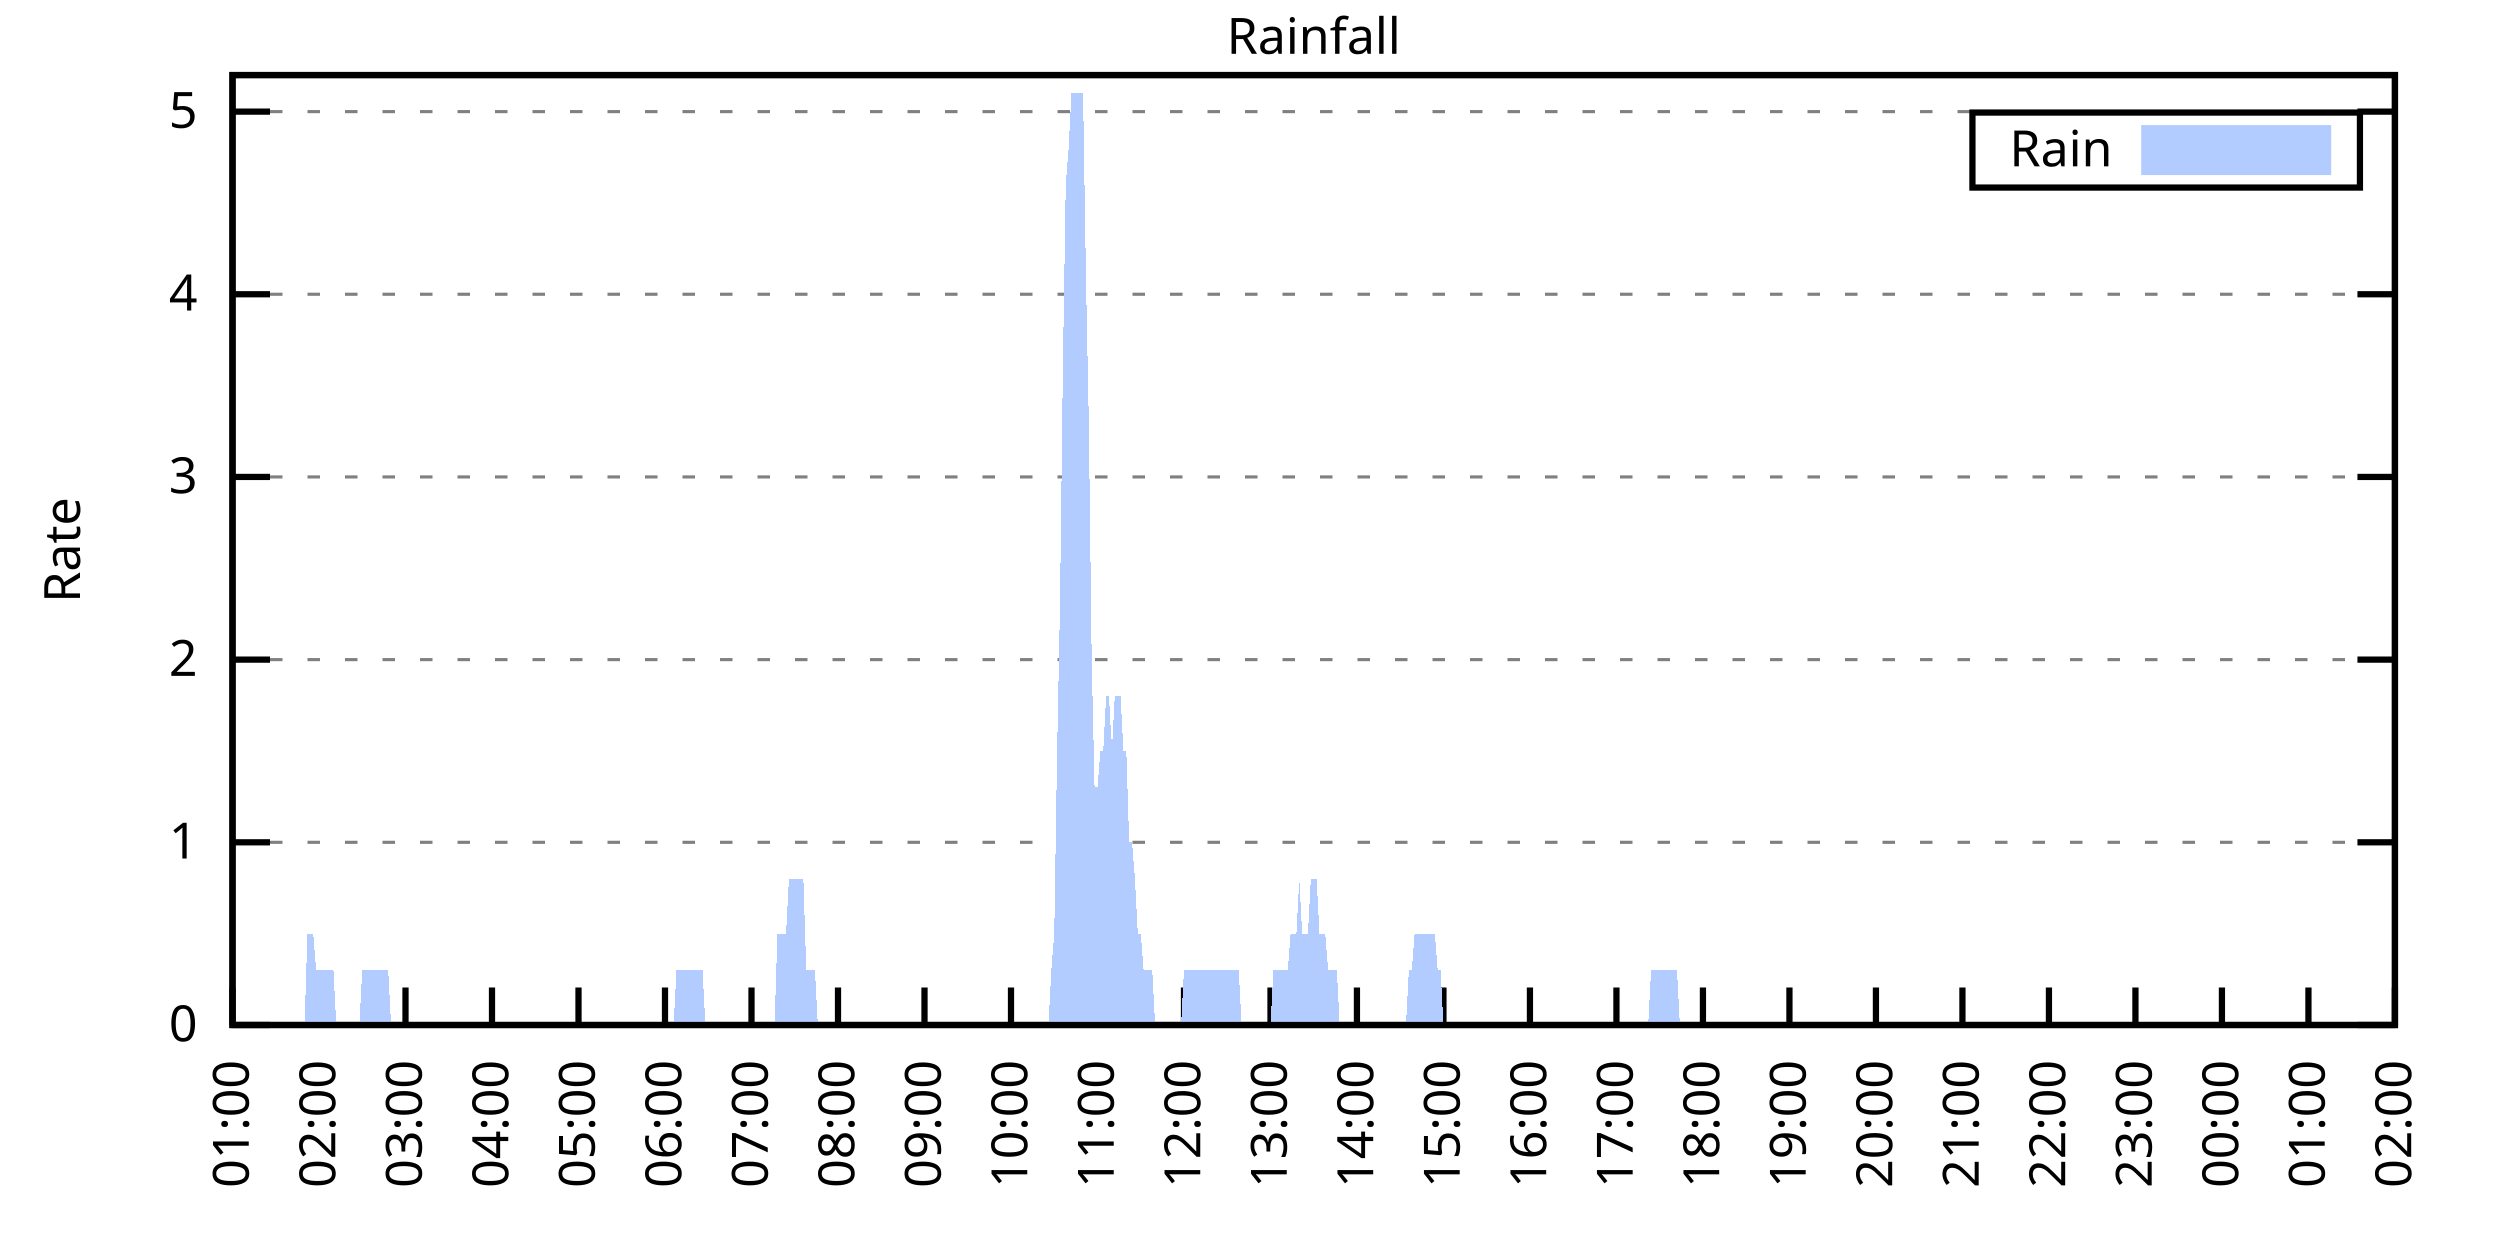
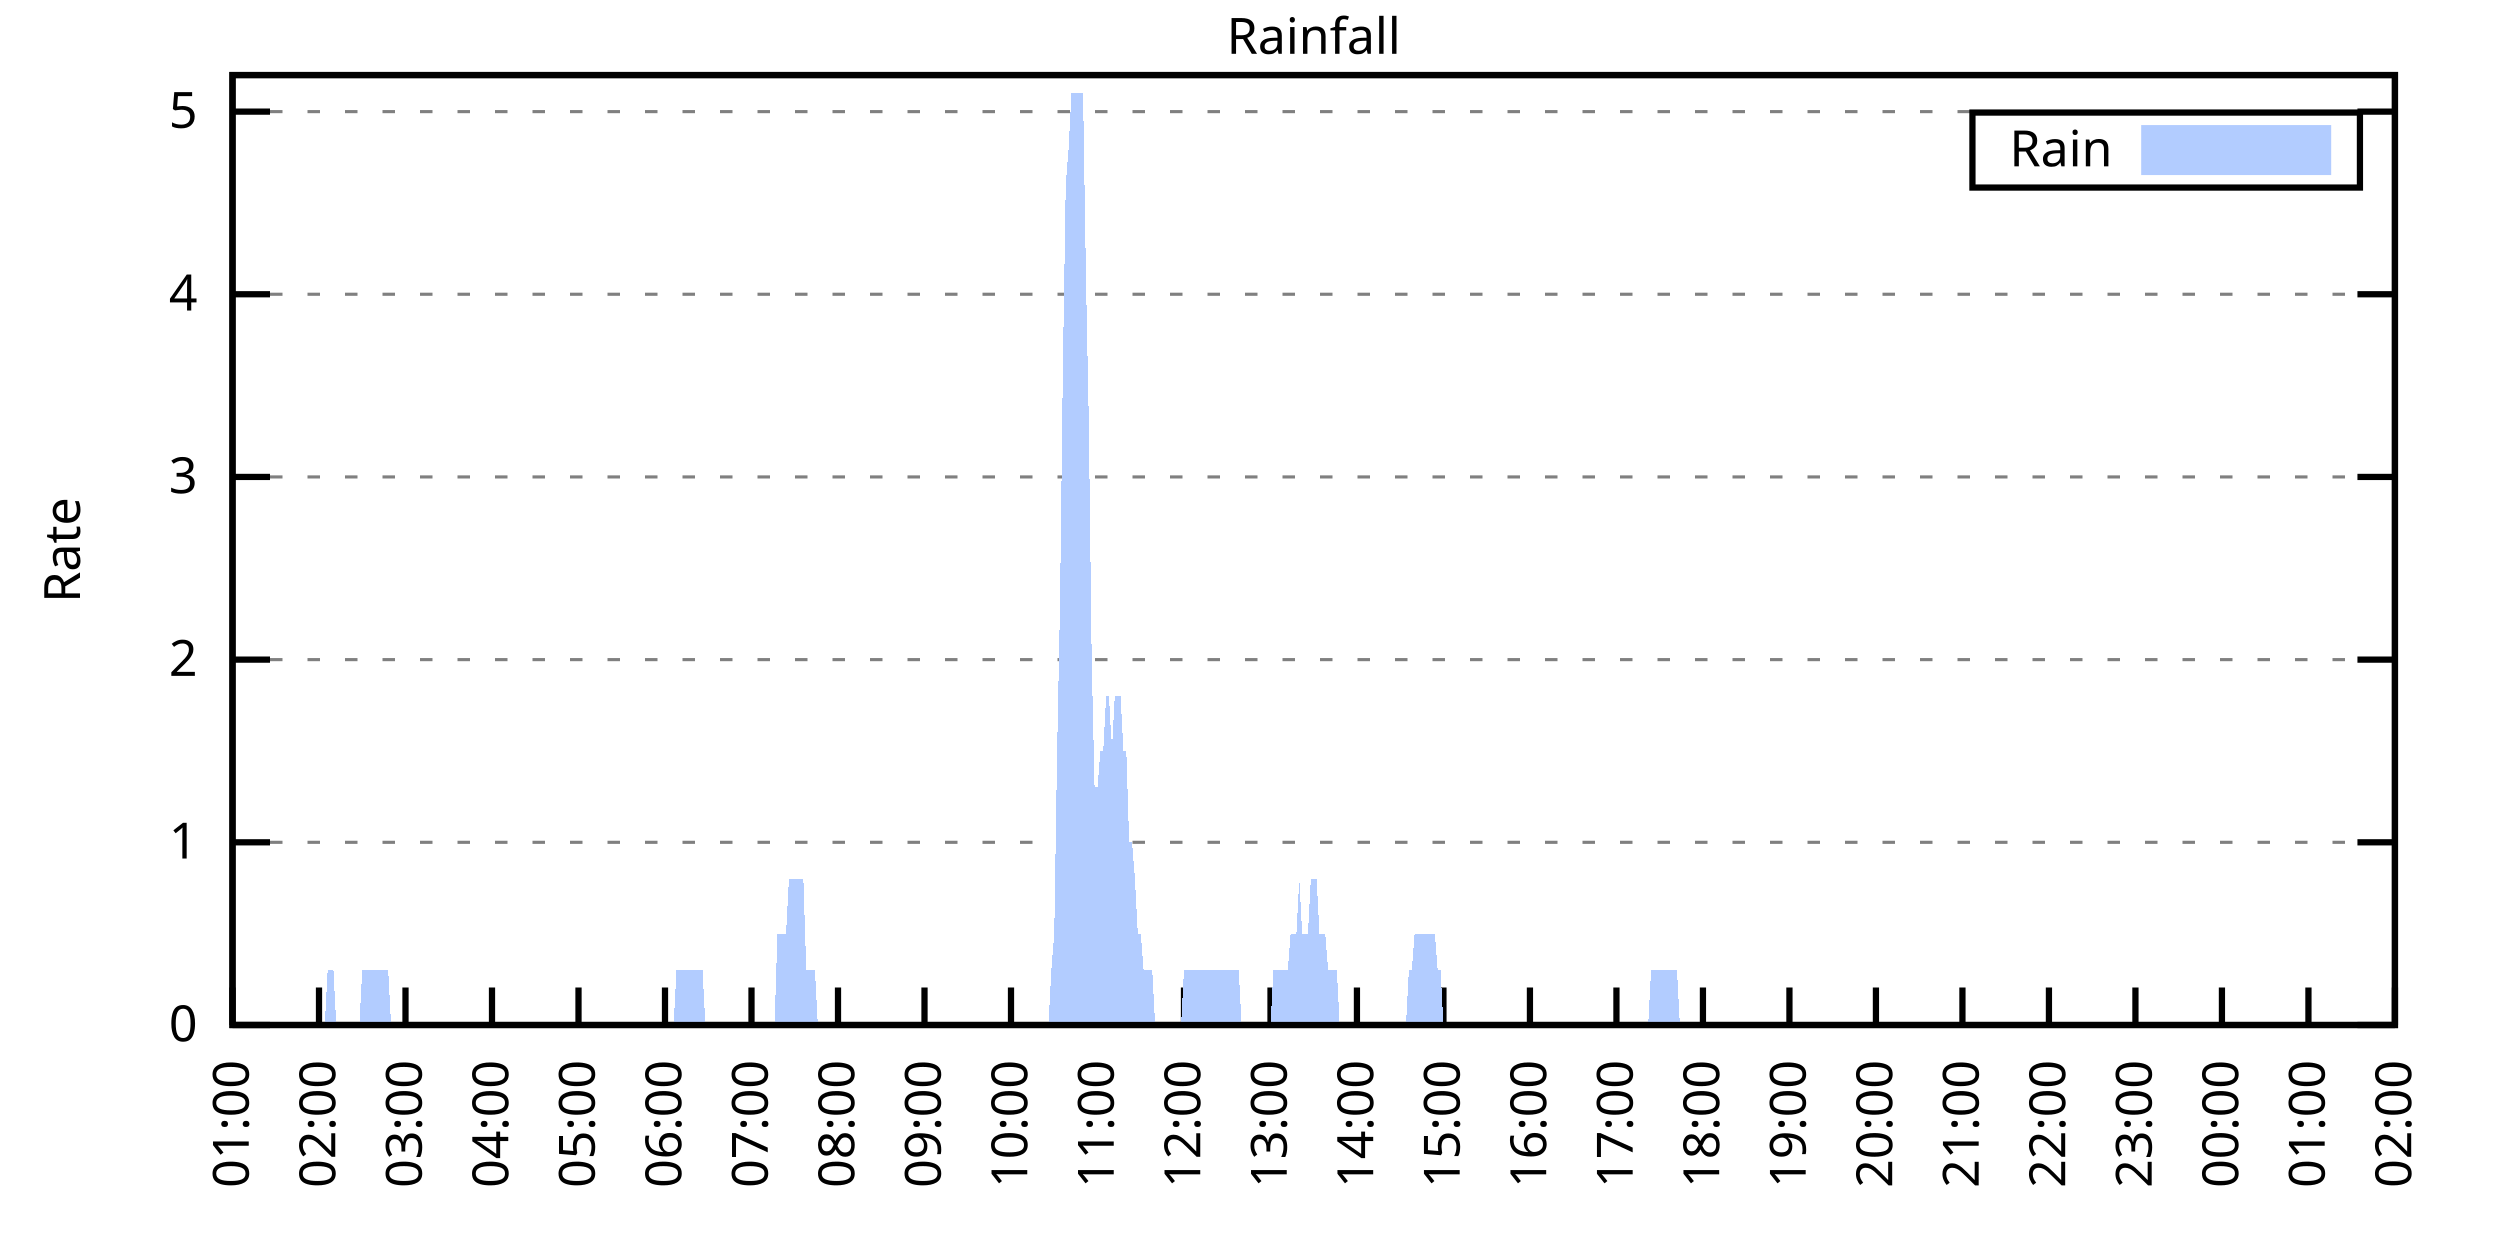
<svg xmlns="http://www.w3.org/2000/svg" xmlns:xlink="http://www.w3.org/1999/xlink" width="400" height="200" viewBox="0 0 400 200">
  <g id="gnuplot_canvas">
    <rect x="0" y="0" width="400" height="200" fill="none" />
    <defs>
      <circle id="gpDot" r="0.5" stroke-width="0.5" stroke="currentColor" />
      <path id="gpPt0" stroke-width="0.333" stroke="currentColor" d="M-1,0 h2 M0,-1 v2" />
      <path id="gpPt1" stroke-width="0.333" stroke="currentColor" d="M-1,-1 L1,1 M1,-1 L-1,1" />
      <path id="gpPt2" stroke-width="0.333" stroke="currentColor" d="M-1,0 L1,0 M0,-1 L0,1 M-1,-1 L1,1 M-1,1 L1,-1" />
      <rect id="gpPt3" stroke-width="0.333" stroke="currentColor" x="-1" y="-1" width="2" height="2" />
      <rect id="gpPt4" stroke-width="0.333" stroke="currentColor" fill="currentColor" x="-1" y="-1" width="2" height="2" />
      <circle id="gpPt5" stroke-width="0.333" stroke="currentColor" cx="0" cy="0" r="1" />
      <use xlink:href="#gpPt5" id="gpPt6" fill="currentColor" stroke="none" />
      <path id="gpPt7" stroke-width="0.333" stroke="currentColor" d="M0,-1.33 L-1.33,0.67 L1.33,0.67 z" />
      <use xlink:href="#gpPt7" id="gpPt8" fill="currentColor" stroke="none" />
      <use xlink:href="#gpPt7" id="gpPt9" stroke="currentColor" transform="rotate(180)" />
      <use xlink:href="#gpPt9" id="gpPt10" fill="currentColor" stroke="none" />
      <use xlink:href="#gpPt3" id="gpPt11" stroke="currentColor" transform="rotate(45)" />
      <use xlink:href="#gpPt11" id="gpPt12" fill="currentColor" stroke="none" />
      <path id="gpPt13" stroke-width="0.333" stroke="currentColor" d="M0,1.330 L1.265,0.411 L0.782,-1.067 L-0.782,-1.076 L-1.265,0.411 z" />
      <use xlink:href="#gpPt13" id="gpPt14" fill="currentColor" stroke="none" />
      <filter id="textbox" filterUnits="objectBoundingBox" x="0" y="0" height="1" width="1">
        <feFlood flood-color="white" flood-opacity="1" result="bgnd" />
        <feComposite in="SourceGraphic" in2="bgnd" operator="atop" />
      </filter>
      <filter id="greybox" filterUnits="objectBoundingBox" x="0" y="0" height="1" width="1">
        <feFlood flood-color="lightgrey" flood-opacity="1" result="grey" />
        <feComposite in="SourceGraphic" in2="grey" operator="atop" />
      </filter>
    </defs>
    <g fill="none" color="white" stroke="currentColor" stroke-width="1.00" stroke-linecap="butt" stroke-linejoin="miter">
</g>
    <g fill="none" color="black" stroke="currentColor" stroke-width="1.00" stroke-linecap="butt" stroke-linejoin="miter">
      <g stroke="none" shape-rendering="crispEdges">
        <polygon fill="rgb(255, 255, 255)" points="37.20,164.00 383.18,164.00 383.18,12.02 37.20,12.02 " />
      </g>
    </g>
    <g fill="none" color="black" stroke="currentColor" stroke-width="1.00" stroke-linecap="butt" stroke-linejoin="miter">
</g>
    <g fill="none" color="black" stroke="black" stroke-width="0.50" stroke-linecap="butt" stroke-linejoin="miter">
</g>
    <g fill="none" color="gray" stroke="currentColor" stroke-width="0.50" stroke-linecap="butt" stroke-linejoin="miter">
      <path stroke="gray" stroke-dasharray="2,4" class="gridline" d="M37.20,164.00 L383.19,164.00  " />
    </g>
    <g fill="none" color="gray" stroke="gray" stroke-width="1.00" stroke-linecap="butt" stroke-linejoin="miter">
</g>
    <g fill="none" color="black" stroke="currentColor" stroke-width="1.00" stroke-linecap="butt" stroke-linejoin="miter">
      <path stroke="black" d="M37.20,164.00 L43.20,164.00 M383.19,164.00 L377.19,164.00  " />
      <g transform="translate(31.60,166.60)" stroke="none" fill="black" font-family="Sans" font-size="8.00" text-anchor="end">
        <text>
          <tspan font-family="Sans"> 0</tspan>
        </text>
      </g>
    </g>
    <g fill="none" color="black" stroke="currentColor" stroke-width="1.00" stroke-linecap="butt" stroke-linejoin="miter">
</g>
    <g fill="none" color="black" stroke="black" stroke-width="0.50" stroke-linecap="butt" stroke-linejoin="miter">
</g>
    <g fill="none" color="gray" stroke="currentColor" stroke-width="0.50" stroke-linecap="butt" stroke-linejoin="miter">
      <path stroke="gray" stroke-dasharray="2,4" class="gridline" d="M37.20,134.77 L383.19,134.77  " />
    </g>
    <g fill="none" color="gray" stroke="gray" stroke-width="1.00" stroke-linecap="butt" stroke-linejoin="miter">
</g>
    <g fill="none" color="black" stroke="currentColor" stroke-width="1.00" stroke-linecap="butt" stroke-linejoin="miter">
      <path stroke="black" d="M37.20,134.77 L43.20,134.77 M383.19,134.77 L377.19,134.77  " />
      <g transform="translate(31.60,137.37)" stroke="none" fill="black" font-family="Sans" font-size="8.00" text-anchor="end">
        <text>
          <tspan font-family="Sans"> 1</tspan>
        </text>
      </g>
    </g>
    <g fill="none" color="black" stroke="currentColor" stroke-width="1.00" stroke-linecap="butt" stroke-linejoin="miter">
</g>
    <g fill="none" color="black" stroke="black" stroke-width="0.50" stroke-linecap="butt" stroke-linejoin="miter">
</g>
    <g fill="none" color="gray" stroke="currentColor" stroke-width="0.50" stroke-linecap="butt" stroke-linejoin="miter">
      <path stroke="gray" stroke-dasharray="2,4" class="gridline" d="M37.20,105.54 L383.19,105.54  " />
    </g>
    <g fill="none" color="gray" stroke="gray" stroke-width="1.00" stroke-linecap="butt" stroke-linejoin="miter">
</g>
    <g fill="none" color="black" stroke="currentColor" stroke-width="1.00" stroke-linecap="butt" stroke-linejoin="miter">
      <path stroke="black" d="M37.20,105.54 L43.20,105.54 M383.19,105.54 L377.19,105.54  " />
      <g transform="translate(31.60,108.14)" stroke="none" fill="black" font-family="Sans" font-size="8.00" text-anchor="end">
        <text>
          <tspan font-family="Sans"> 2</tspan>
        </text>
      </g>
    </g>
    <g fill="none" color="black" stroke="currentColor" stroke-width="1.00" stroke-linecap="butt" stroke-linejoin="miter">
</g>
    <g fill="none" color="black" stroke="black" stroke-width="0.50" stroke-linecap="butt" stroke-linejoin="miter">
</g>
    <g fill="none" color="gray" stroke="currentColor" stroke-width="0.50" stroke-linecap="butt" stroke-linejoin="miter">
      <path stroke="gray" stroke-dasharray="2,4" class="gridline" d="M37.20,76.31 L383.19,76.31  " />
    </g>
    <g fill="none" color="gray" stroke="gray" stroke-width="1.00" stroke-linecap="butt" stroke-linejoin="miter">
</g>
    <g fill="none" color="black" stroke="currentColor" stroke-width="1.00" stroke-linecap="butt" stroke-linejoin="miter">
      <path stroke="black" d="M37.20,76.31 L43.20,76.31 M383.19,76.31 L377.19,76.31  " />
      <g transform="translate(31.60,78.91)" stroke="none" fill="black" font-family="Sans" font-size="8.00" text-anchor="end">
        <text>
          <tspan font-family="Sans"> 3</tspan>
        </text>
      </g>
    </g>
    <g fill="none" color="black" stroke="currentColor" stroke-width="1.00" stroke-linecap="butt" stroke-linejoin="miter">
</g>
    <g fill="none" color="black" stroke="black" stroke-width="0.50" stroke-linecap="butt" stroke-linejoin="miter">
</g>
    <g fill="none" color="gray" stroke="currentColor" stroke-width="0.50" stroke-linecap="butt" stroke-linejoin="miter">
      <path stroke="gray" stroke-dasharray="2,4" class="gridline" d="M37.20,47.08 L383.19,47.08  " />
    </g>
    <g fill="none" color="gray" stroke="gray" stroke-width="1.00" stroke-linecap="butt" stroke-linejoin="miter">
</g>
    <g fill="none" color="black" stroke="currentColor" stroke-width="1.00" stroke-linecap="butt" stroke-linejoin="miter">
      <path stroke="black" d="M37.20,47.08 L43.20,47.08 M383.19,47.08 L377.19,47.08  " />
      <g transform="translate(31.60,49.68)" stroke="none" fill="black" font-family="Sans" font-size="8.00" text-anchor="end">
        <text>
          <tspan font-family="Sans"> 4</tspan>
        </text>
      </g>
    </g>
    <g fill="none" color="black" stroke="currentColor" stroke-width="1.00" stroke-linecap="butt" stroke-linejoin="miter">
</g>
    <g fill="none" color="black" stroke="black" stroke-width="0.50" stroke-linecap="butt" stroke-linejoin="miter">
</g>
    <g fill="none" color="gray" stroke="currentColor" stroke-width="0.50" stroke-linecap="butt" stroke-linejoin="miter">
      <path stroke="gray" stroke-dasharray="2,4" class="gridline" d="M37.20,17.86 L383.19,17.86  " />
    </g>
    <g fill="none" color="gray" stroke="gray" stroke-width="1.00" stroke-linecap="butt" stroke-linejoin="miter">
</g>
    <g fill="none" color="black" stroke="currentColor" stroke-width="1.00" stroke-linecap="butt" stroke-linejoin="miter">
      <path stroke="black" d="M37.20,17.86 L43.20,17.86 M383.19,17.86 L377.19,17.86  " />
      <g transform="translate(31.60,20.46)" stroke="none" fill="black" font-family="Sans" font-size="8.00" text-anchor="end">
        <text>
          <tspan font-family="Sans"> 5</tspan>
        </text>
      </g>
    </g>
    <g fill="none" color="black" stroke="currentColor" stroke-width="1.00" stroke-linecap="butt" stroke-linejoin="miter">
      <path stroke="black" d="M37.20,164.00 L37.20,158.00  " />
      <g transform="translate(39.80,169.60) rotate(270.00)" stroke="none" fill="black" font-family="Sans" font-size="8.00" text-anchor="end">
        <text>
          <tspan font-family="Sans">01:00</tspan>
        </text>
      </g>
    </g>
    <g fill="none" color="black" stroke="currentColor" stroke-width="1.00" stroke-linecap="butt" stroke-linejoin="miter">
      <path stroke="black" d="M51.04,164.00 L51.04,158.00  " />
      <g transform="translate(53.64,169.60) rotate(270.00)" stroke="none" fill="black" font-family="Sans" font-size="8.00" text-anchor="end">
        <text>
          <tspan font-family="Sans">02:00</tspan>
        </text>
      </g>
    </g>
    <g fill="none" color="black" stroke="currentColor" stroke-width="1.00" stroke-linecap="butt" stroke-linejoin="miter">
      <path stroke="black" d="M64.88,164.00 L64.88,158.00  " />
      <g transform="translate(67.48,169.60) rotate(270.00)" stroke="none" fill="black" font-family="Sans" font-size="8.00" text-anchor="end">
        <text>
          <tspan font-family="Sans">03:00</tspan>
        </text>
      </g>
    </g>
    <g fill="none" color="black" stroke="currentColor" stroke-width="1.00" stroke-linecap="butt" stroke-linejoin="miter">
      <path stroke="black" d="M78.72,164.00 L78.72,158.00  " />
      <g transform="translate(81.32,169.60) rotate(270.00)" stroke="none" fill="black" font-family="Sans" font-size="8.00" text-anchor="end">
        <text>
          <tspan font-family="Sans">04:00</tspan>
        </text>
      </g>
    </g>
    <g fill="none" color="black" stroke="currentColor" stroke-width="1.00" stroke-linecap="butt" stroke-linejoin="miter">
      <path stroke="black" d="M92.56,164.00 L92.56,158.00  " />
      <g transform="translate(95.16,169.60) rotate(270.00)" stroke="none" fill="black" font-family="Sans" font-size="8.00" text-anchor="end">
        <text>
          <tspan font-family="Sans">05:00</tspan>
        </text>
      </g>
    </g>
    <g fill="none" color="black" stroke="currentColor" stroke-width="1.00" stroke-linecap="butt" stroke-linejoin="miter">
      <path stroke="black" d="M106.40,164.00 L106.40,158.00  " />
      <g transform="translate(109.00,169.60) rotate(270.00)" stroke="none" fill="black" font-family="Sans" font-size="8.00" text-anchor="end">
        <text>
          <tspan font-family="Sans">06:00</tspan>
        </text>
      </g>
    </g>
    <g fill="none" color="black" stroke="currentColor" stroke-width="1.00" stroke-linecap="butt" stroke-linejoin="miter">
      <path stroke="black" d="M120.24,164.00 L120.24,158.00  " />
      <g transform="translate(122.84,169.60) rotate(270.00)" stroke="none" fill="black" font-family="Sans" font-size="8.00" text-anchor="end">
        <text>
          <tspan font-family="Sans">07:00</tspan>
        </text>
      </g>
    </g>
    <g fill="none" color="black" stroke="currentColor" stroke-width="1.00" stroke-linecap="butt" stroke-linejoin="miter">
      <path stroke="black" d="M134.08,164.00 L134.08,158.00  " />
      <g transform="translate(136.68,169.60) rotate(270.00)" stroke="none" fill="black" font-family="Sans" font-size="8.00" text-anchor="end">
        <text>
          <tspan font-family="Sans">08:00</tspan>
        </text>
      </g>
    </g>
    <g fill="none" color="black" stroke="currentColor" stroke-width="1.00" stroke-linecap="butt" stroke-linejoin="miter">
      <path stroke="black" d="M147.92,164.00 L147.92,158.00  " />
      <g transform="translate(150.52,169.60) rotate(270.00)" stroke="none" fill="black" font-family="Sans" font-size="8.00" text-anchor="end">
        <text>
          <tspan font-family="Sans">09:00</tspan>
        </text>
      </g>
    </g>
    <g fill="none" color="black" stroke="currentColor" stroke-width="1.00" stroke-linecap="butt" stroke-linejoin="miter">
      <path stroke="black" d="M161.76,164.00 L161.76,158.00  " />
      <g transform="translate(164.36,169.60) rotate(270.00)" stroke="none" fill="black" font-family="Sans" font-size="8.00" text-anchor="end">
        <text>
          <tspan font-family="Sans">10:00</tspan>
        </text>
      </g>
    </g>
    <g fill="none" color="black" stroke="currentColor" stroke-width="1.00" stroke-linecap="butt" stroke-linejoin="miter">
      <path stroke="black" d="M175.60,164.00 L175.60,158.00  " />
      <g transform="translate(178.20,169.60) rotate(270.00)" stroke="none" fill="black" font-family="Sans" font-size="8.00" text-anchor="end">
        <text>
          <tspan font-family="Sans">11:00</tspan>
        </text>
      </g>
    </g>
    <g fill="none" color="black" stroke="currentColor" stroke-width="1.00" stroke-linecap="butt" stroke-linejoin="miter">
      <path stroke="black" d="M189.44,164.00 L189.44,158.00  " />
      <g transform="translate(192.04,169.60) rotate(270.00)" stroke="none" fill="black" font-family="Sans" font-size="8.00" text-anchor="end">
        <text>
          <tspan font-family="Sans">12:00</tspan>
        </text>
      </g>
    </g>
    <g fill="none" color="black" stroke="currentColor" stroke-width="1.00" stroke-linecap="butt" stroke-linejoin="miter">
      <path stroke="black" d="M203.28,164.00 L203.28,158.00  " />
      <g transform="translate(205.88,169.60) rotate(270.00)" stroke="none" fill="black" font-family="Sans" font-size="8.00" text-anchor="end">
        <text>
          <tspan font-family="Sans">13:00</tspan>
        </text>
      </g>
    </g>
    <g fill="none" color="black" stroke="currentColor" stroke-width="1.00" stroke-linecap="butt" stroke-linejoin="miter">
      <path stroke="black" d="M217.11,164.00 L217.11,158.00  " />
      <g transform="translate(219.71,169.60) rotate(270.00)" stroke="none" fill="black" font-family="Sans" font-size="8.00" text-anchor="end">
        <text>
          <tspan font-family="Sans">14:00</tspan>
        </text>
      </g>
    </g>
    <g fill="none" color="black" stroke="currentColor" stroke-width="1.00" stroke-linecap="butt" stroke-linejoin="miter">
      <path stroke="black" d="M230.95,164.00 L230.95,158.00  " />
      <g transform="translate(233.55,169.60) rotate(270.00)" stroke="none" fill="black" font-family="Sans" font-size="8.00" text-anchor="end">
        <text>
          <tspan font-family="Sans">15:00</tspan>
        </text>
      </g>
    </g>
    <g fill="none" color="black" stroke="currentColor" stroke-width="1.00" stroke-linecap="butt" stroke-linejoin="miter">
      <path stroke="black" d="M244.79,164.00 L244.79,158.00  " />
      <g transform="translate(247.39,169.60) rotate(270.00)" stroke="none" fill="black" font-family="Sans" font-size="8.00" text-anchor="end">
        <text>
          <tspan font-family="Sans">16:00</tspan>
        </text>
      </g>
    </g>
    <g fill="none" color="black" stroke="currentColor" stroke-width="1.00" stroke-linecap="butt" stroke-linejoin="miter">
      <path stroke="black" d="M258.63,164.00 L258.63,158.00  " />
      <g transform="translate(261.23,169.60) rotate(270.00)" stroke="none" fill="black" font-family="Sans" font-size="8.00" text-anchor="end">
        <text>
          <tspan font-family="Sans">17:00</tspan>
        </text>
      </g>
    </g>
    <g fill="none" color="black" stroke="currentColor" stroke-width="1.00" stroke-linecap="butt" stroke-linejoin="miter">
      <path stroke="black" d="M272.47,164.00 L272.47,158.00  " />
      <g transform="translate(275.07,169.60) rotate(270.00)" stroke="none" fill="black" font-family="Sans" font-size="8.00" text-anchor="end">
        <text>
          <tspan font-family="Sans">18:00</tspan>
        </text>
      </g>
    </g>
    <g fill="none" color="black" stroke="currentColor" stroke-width="1.00" stroke-linecap="butt" stroke-linejoin="miter">
      <path stroke="black" d="M286.31,164.00 L286.31,158.00  " />
      <g transform="translate(288.91,169.60) rotate(270.00)" stroke="none" fill="black" font-family="Sans" font-size="8.00" text-anchor="end">
        <text>
          <tspan font-family="Sans">19:00</tspan>
        </text>
      </g>
    </g>
    <g fill="none" color="black" stroke="currentColor" stroke-width="1.00" stroke-linecap="butt" stroke-linejoin="miter">
      <path stroke="black" d="M300.15,164.00 L300.15,158.00  " />
      <g transform="translate(302.75,169.60) rotate(270.00)" stroke="none" fill="black" font-family="Sans" font-size="8.00" text-anchor="end">
        <text>
          <tspan font-family="Sans">20:00</tspan>
        </text>
      </g>
    </g>
    <g fill="none" color="black" stroke="currentColor" stroke-width="1.00" stroke-linecap="butt" stroke-linejoin="miter">
      <path stroke="black" d="M313.99,164.00 L313.99,158.00  " />
      <g transform="translate(316.59,169.60) rotate(270.00)" stroke="none" fill="black" font-family="Sans" font-size="8.00" text-anchor="end">
        <text>
          <tspan font-family="Sans">21:00</tspan>
        </text>
      </g>
    </g>
    <g fill="none" color="black" stroke="currentColor" stroke-width="1.00" stroke-linecap="butt" stroke-linejoin="miter">
      <path stroke="black" d="M327.83,164.00 L327.83,158.00  " />
      <g transform="translate(330.43,169.60) rotate(270.00)" stroke="none" fill="black" font-family="Sans" font-size="8.00" text-anchor="end">
        <text>
          <tspan font-family="Sans">22:00</tspan>
        </text>
      </g>
    </g>
    <g fill="none" color="black" stroke="currentColor" stroke-width="1.00" stroke-linecap="butt" stroke-linejoin="miter">
      <path stroke="black" d="M341.67,164.00 L341.67,158.00  " />
      <g transform="translate(344.27,169.60) rotate(270.00)" stroke="none" fill="black" font-family="Sans" font-size="8.00" text-anchor="end">
        <text>
          <tspan font-family="Sans">23:00</tspan>
        </text>
      </g>
    </g>
    <g fill="none" color="black" stroke="currentColor" stroke-width="1.00" stroke-linecap="butt" stroke-linejoin="miter">
      <path stroke="black" d="M355.51,164.00 L355.51,158.00  " />
      <g transform="translate(358.11,169.60) rotate(270.00)" stroke="none" fill="black" font-family="Sans" font-size="8.00" text-anchor="end">
        <text>
          <tspan font-family="Sans">00:00</tspan>
        </text>
      </g>
    </g>
    <g fill="none" color="black" stroke="currentColor" stroke-width="1.00" stroke-linecap="butt" stroke-linejoin="miter">
      <path stroke="black" d="M369.35,164.00 L369.35,158.00  " />
      <g transform="translate(371.95,169.60) rotate(270.00)" stroke="none" fill="black" font-family="Sans" font-size="8.00" text-anchor="end">
        <text>
          <tspan font-family="Sans">01:00</tspan>
        </text>
      </g>
    </g>
    <g fill="none" color="black" stroke="currentColor" stroke-width="1.00" stroke-linecap="butt" stroke-linejoin="miter">
      <path stroke="black" d="M383.19,164.00 L383.19,158.00  " />
      <g transform="translate(385.79,169.60) rotate(270.00)" stroke="none" fill="black" font-family="Sans" font-size="8.00" text-anchor="end">
        <text>
          <tspan font-family="Sans">02:00</tspan>
        </text>
      </g>
    </g>
    <g fill="none" color="black" stroke="currentColor" stroke-width="1.00" stroke-linecap="butt" stroke-linejoin="miter">
</g>
    <g fill="none" color="black" stroke="currentColor" stroke-width="1.00" stroke-linecap="butt" stroke-linejoin="miter">
      <path stroke="black" d="M37.20,12.01 L37.20,164.00 L383.19,164.00 L383.19,12.01 L37.20,12.01 Z  " />
    </g>
    <g fill="none" color="black" stroke="currentColor" stroke-width="1.00" stroke-linecap="butt" stroke-linejoin="miter">
</g>
    <g fill="none" color="black" stroke="currentColor" stroke-width="1.00" stroke-linecap="butt" stroke-linejoin="miter">
      <path stroke="black" d="M315.59,30.01 L315.59,18.01 L377.59,18.01 L377.59,30.01 L315.59,30.01 Z  " />
    </g>
    <g id="Rainfall_plot_1">
      <g fill="none" color="white" stroke="black" stroke-width="2.00" stroke-linecap="butt" stroke-linejoin="miter">
</g>
      <g fill="none" color="black" stroke="currentColor" stroke-width="2.00" stroke-linecap="butt" stroke-linejoin="miter">
        <g transform="translate(337.99,26.61)" stroke="none" fill="black" font-family="Sans" font-size="8.00" text-anchor="end">
          <text>
            <tspan font-family="Sans">Rain</tspan>
          </text>
        </g>
      </g>
      <g fill="none" color="black" stroke="currentColor" stroke-width="2.00" stroke-linecap="butt" stroke-linejoin="miter">
        <g stroke="none" shape-rendering="crispEdges">
          <polygon fill="rgb(178, 204, 255)" points="343.59,27.01 371.99,27.01 371.99,21.01 343.59,21.01 " />
        </g>
        <path stroke="rgb(178, 204, 255)" d="M343.59,27.01 L371.99,27.01 L371.99,21.01 L343.59,21.01 L343.59,27.01 Z  " />
      </g>
      <g fill="none" color="black" stroke="currentColor" stroke-width="2.00" stroke-linecap="butt" stroke-linejoin="miter">
        <g stroke="none" shape-rendering="crispEdges">
-           <polygon fill="rgb(178, 204, 255)" points="44.58,164.00 45.04,164.00 45.50,164.00 45.97,164.00 46.43,164.00 46.89,164.00 47.35,164.00 47.81,164.00 48.27,164.00 48.73,164.00 49.19,149.39 49.66,149.39 50.12,149.39 50.58,155.23 51.04,155.23 51.50,155.23 51.96,155.23 52.42,155.23 52.88,155.23 53.35,155.23 53.81,164.00 54.27,164.00 54.73,164.00 55.19,164.00 55.65,164.00 56.11,164.00 56.58,164.00 57.04,164.00 57.50,164.00 57.96,155.23 58.42,155.23 58.88,155.23 59.34,155.23 59.80,155.23 60.27,155.23 60.73,155.23 61.19,155.23 61.65,155.23 62.11,155.23 62.57,164.00 63.03,164.00 63.50,164.00 63.96,164.00 64.42,164.00 64.88,164.00 65.34,164.00 65.80,164.00 66.26,164.00 66.72,164.00 67.19,164.00 67.65,164.00 68.11,164.00 68.57,164.00 69.03,164.00 69.49,164.00 69.95,164.00 70.42,164.00 70.88,164.00 71.34,164.00 71.80,164.00 72.26,164.00 72.72,164.00 73.18,164.00 73.64,164.00 74.11,164.00 74.57,164.00 75.03,164.00 75.49,164.00 75.95,164.00 76.41,164.00 76.87,164.00 77.33,164.00 77.80,164.00 78.26,164.00 78.72,164.00 79.18,164.00 79.64,164.00 80.10,164.00 80.56,164.00 81.03,164.00 81.49,164.00 81.95,164.00 82.41,164.00 82.87,164.00 83.33,164.00 83.79,164.00 84.25,164.00 84.72,164.00 85.18,164.00 85.64,164.00 86.10,164.00 86.56,164.00 87.02,164.00 87.48,164.00 87.95,164.00 88.41,164.00 88.87,164.00 89.33,164.00 89.79,164.00 90.25,164.00 90.71,164.00 91.17,164.00 91.64,164.00 92.10,164.00 92.56,164.00 93.02,164.00 93.48,164.00 93.94,164.00 94.40,164.00 94.87,164.00 95.33,164.00 95.79,164.00 96.25,164.00 96.71,164.00 97.17,164.00 97.63,164.00 98.09,164.00 98.56,164.00 99.02,164.00 99.48,164.00 99.94,164.00 100.40,164.00 100.86,164.00 101.32,164.00 101.78,164.00 102.25,164.00 102.71,164.00 103.17,164.00 103.63,164.00 104.09,164.00 104.55,164.00 105.01,164.00 105.48,164.00 105.94,164.00 106.40,164.00 106.86,164.00 107.32,164.00 107.78,164.00 108.24,155.23 108.70,155.23 109.17,155.23 109.63,155.23 110.09,155.23 110.55,155.23 111.01,155.23 111.47,155.23 111.93,155.23 112.40,155.23 112.86,164.00 113.32,164.00 113.78,164.00 114.24,164.00 114.70,164.00 115.16,164.00 115.62,164.00 116.09,164.00 116.55,164.00 117.01,164.00 117.47,164.00 117.93,164.00 118.39,164.00 118.85,164.00 119.31,164.00 119.78,164.00 120.24,164.00 120.70,164.00 121.16,164.00 121.62,164.00 122.08,164.00 122.54,164.00 123.01,164.00 123.47,164.00 123.93,164.00 124.39,149.39 124.85,149.39 125.31,149.39 125.77,149.39 126.23,140.62 126.70,140.62 127.16,140.62 127.62,140.62 128.08,140.62 128.54,140.62 129.00,155.23 129.46,155.23 129.93,155.23 130.39,155.23 130.85,164.00 131.31,164.00 131.77,164.00 132.23,164.00 132.69,164.00 133.15,164.00 133.62,164.00 134.08,164.00 134.54,164.00 135.00,164.00 135.46,164.00 135.92,164.00 136.38,164.00 136.85,164.00 137.31,164.00 137.77,164.00 138.23,164.00 138.69,164.00 139.15,164.00 139.61,164.00 140.07,164.00 140.54,164.00 141.00,164.00 141.46,164.00 141.92,164.00 142.38,164.00 142.84,164.00 143.30,164.00 143.76,164.00 144.23,164.00 144.69,164.00 145.15,164.00 145.61,164.00 146.07,164.00 146.53,164.00 146.99,164.00 147.46,164.00 147.92,164.00 148.38,164.00 148.84,164.00 149.30,164.00 149.76,164.00 150.22,164.00 150.68,164.00 151.15,164.00 151.61,164.00 152.07,164.00 152.53,164.00 152.99,164.00 153.45,164.00 153.91,164.00 154.38,164.00 154.84,164.00 155.30,164.00 155.76,164.00 156.22,164.00 156.68,164.00 157.14,164.00 157.60,164.00 158.07,164.00 158.53,164.00 158.99,164.00 159.45,164.00 159.91,164.00 160.37,164.00 160.83,164.00 161.30,164.00 161.76,164.00 162.22,164.00 162.68,164.00 163.14,164.00 163.60,164.00 164.06,164.00 164.52,164.00 164.99,164.00 165.45,164.00 165.91,164.00 166.37,164.00 166.83,164.00 167.29,164.00 167.75,164.00 168.21,155.23 168.68,149.39 169.14,120.16 169.60,96.77 170.06,58.78 170.52,29.55 170.98,23.70 171.44,14.93 171.91,14.93 172.37,14.93 172.83,14.93 173.29,14.93 173.75,44.16 174.21,67.54 174.67,105.54 175.13,126.00 175.60,126.00 176.06,120.16 176.52,120.16 176.98,111.39 177.44,111.39 177.90,120.16 178.36,111.39 178.83,111.39 179.29,111.39 179.75,120.16 180.21,120.16 180.67,134.77 181.13,134.77 181.59,140.62 182.05,149.39 182.52,149.39 182.98,155.23 183.44,155.23 183.90,155.23 184.36,155.23 184.82,164.00 185.28,164.00 185.75,164.00 186.21,164.00 186.67,164.00 187.13,164.00 187.59,164.00 188.05,164.00 188.51,164.00 188.97,164.00 189.44,155.23 189.90,155.23 190.36,155.23 190.82,155.23 191.28,155.23 191.74,155.23 192.20,155.23 192.66,155.23 193.13,155.23 193.59,155.23 194.05,155.23 194.51,155.23 194.97,155.23 195.43,155.23 195.89,155.23 196.36,155.23 196.82,155.23 197.28,155.23 197.74,155.23 198.20,155.23 198.66,164.00 199.12,164.00 199.58,164.00 200.05,164.00 200.51,164.00 200.97,164.00 201.43,164.00 201.89,164.00 202.35,164.00 202.81,164.00 203.28,164.00 203.74,155.23 204.20,155.23 204.66,155.23 205.12,155.23 205.58,155.23 206.04,155.23 206.50,149.39 206.97,149.39 207.43,149.39 207.89,140.62 208.35,149.39 208.81,149.39 209.27,149.39 209.73,140.62 210.20,140.62 210.66,140.62 211.12,149.39 211.58,149.39 212.04,149.39 212.50,155.23 212.96,155.23 213.42,155.23 213.89,155.23 214.35,164.00 214.81,164.00 215.27,164.00 215.73,164.00 216.19,164.00 216.65,164.00 217.11,164.00 217.58,164.00 218.04,164.00 218.50,164.00 218.96,164.00 219.42,164.00 219.88,164.00 220.34,164.00 220.81,164.00 221.27,164.00 221.73,164.00 222.19,164.00 222.65,164.00 223.11,164.00 223.57,164.00 224.03,164.00 224.50,164.00 224.96,164.00 225.42,155.23 225.88,155.23 226.34,149.39 226.80,149.39 227.26,149.39 227.73,149.39 228.19,149.39 228.65,149.39 229.11,149.39 229.57,149.39 230.03,155.23 230.49,155.23 230.95,164.00 231.42,164.00 231.88,164.00 232.34,164.00 232.80,164.00 233.26,164.00 233.72,164.00 234.18,164.00 234.64,164.00 235.11,164.00 235.57,164.00 236.03,164.00 236.49,164.00 236.95,164.00 237.41,164.00 237.87,164.00 238.34,164.00 238.80,164.00 239.26,164.00 239.72,164.00 240.18,164.00 240.64,164.00 241.10,164.00 241.56,164.00 242.03,164.00 242.49,164.00 242.95,164.00 243.41,164.00 243.87,164.00 244.33,164.00 244.79,164.00 245.26,164.00 245.72,164.00 246.18,164.00 246.64,164.00 247.10,164.00 247.56,164.00 248.02,164.00 248.48,164.00 248.95,164.00 249.41,164.00 249.87,164.00 250.33,164.00 250.79,164.00 251.25,164.00 251.71,164.00 252.18,164.00 252.64,164.00 253.10,164.00 253.56,164.00 254.02,164.00 254.48,164.00 254.94,164.00 255.40,164.00 255.87,164.00 256.33,164.00 256.79,164.00 257.25,164.00 257.71,164.00 258.17,164.00 258.63,164.00 259.09,164.00 259.56,164.00 260.02,164.00 260.48,164.00 260.94,164.00 261.40,164.00 261.86,164.00 262.32,164.00 262.79,164.00 263.25,164.00 263.71,164.00 264.17,155.23 264.63,155.23 265.09,155.23 265.55,155.23 266.01,155.23 266.48,155.23 266.94,155.23 267.40,155.23 267.86,155.23 268.32,155.23 268.78,164.00 269.24,164.00 269.71,164.00 270.17,164.00 270.63,164.00 271.09,164.00 271.55,164.00 272.01,164.00 272.47,164.00 272.93,164.00 273.40,164.00 273.86,164.00 274.32,164.00 274.78,164.00 275.24,164.00 275.70,164.00 276.16,164.00 276.63,164.00 277.09,164.00 277.55,164.00 278.01,164.00 278.47,164.00 278.93,164.00 279.39,164.00 279.85,164.00 280.32,164.00 280.78,164.00 281.24,164.00 281.70,164.00 282.16,164.00 282.62,164.00 283.08,164.00 283.54,164.00 284.01,164.00 284.47,164.00 284.93,164.00 285.39,164.00 285.85,164.00 286.31,164.00 286.77,164.00 287.24,164.00 287.70,164.00 288.16,164.00 288.62,164.00 289.08,164.00 289.54,164.00 290.00,164.00 290.46,164.00 290.93,164.00 291.39,164.00 291.85,164.00 292.31,164.00 292.77,164.00 293.23,164.00 293.69,164.00 294.16,164.00 294.62,164.00 295.08,164.00 295.54,164.00 296.00,164.00 296.46,164.00 296.92,164.00 297.38,164.00 297.85,164.00 298.31,164.00 298.77,164.00 299.23,164.00 299.69,164.00 300.15,164.00 300.61,164.00 301.08,164.00 301.54,164.00 302.00,164.00 302.46,164.00 302.92,164.00 303.38,164.00 303.84,164.00 304.30,164.00 304.77,164.00 305.23,164.00 305.69,164.00 306.15,164.00 306.61,164.00 307.07,164.00 307.53,164.00 307.99,164.00 308.46,164.00 308.92,164.00 309.38,164.00 309.84,164.00 310.30,164.00 310.76,164.00 311.22,164.00 311.69,164.00 312.15,164.00 312.61,164.00 313.07,164.00 313.53,164.00 313.99,164.00 314.45,164.00 314.91,164.00 315.38,164.00 315.84,164.00 316.30,164.00 316.76,164.00 317.22,164.00 317.68,164.00 318.14,164.00 318.61,164.00 319.07,164.00 319.53,164.00 319.99,164.00 320.45,164.00 320.91,164.00 321.37,164.00 321.83,164.00 322.30,164.00 322.76,164.00 323.22,164.00 323.68,164.00 324.14,164.00 324.60,164.00 325.06,164.00 325.53,164.00 325.99,164.00 326.45,164.00 326.91,164.00 327.37,164.00 327.83,164.00 328.29,164.00 328.75,164.00 329.22,164.00 329.68,164.00 330.14,164.00 330.60,164.00 331.06,164.00 331.52,164.00 331.98,164.00 332.44,164.00 332.91,164.00 333.37,164.00 333.83,164.00 334.29,164.00 334.75,164.00 335.21,164.00 335.67,164.00 336.14,164.00 336.60,164.00 337.06,164.00 337.52,164.00 337.98,164.00 338.44,164.00 338.90,164.00 339.36,164.00 339.83,164.00 340.29,164.00 340.75,164.00 341.21,164.00 341.67,164.00 342.13,164.00 342.59,164.00 343.06,164.00 343.52,164.00 343.98,164.00 344.44,164.00 344.90,164.00 345.36,164.00 345.82,164.00 346.28,164.00 346.75,164.00 347.21,164.00 347.67,164.00 348.13,164.00 348.59,164.00 349.05,164.00 349.51,164.00 349.97,164.00 350.44,164.00 350.90,164.00 351.36,164.00 351.82,164.00 352.28,164.00 352.74,164.00 353.20,164.00 353.67,164.00 354.13,164.00 354.59,164.00 355.05,164.00 355.51,164.00 355.97,164.00 356.43,164.00 356.89,164.00 357.36,164.00 357.82,164.00 358.28,164.00 358.74,164.00 359.20,164.00 359.66,164.00 360.12,164.00 360.59,164.00 361.05,164.00 361.51,164.00 361.97,164.00 362.43,164.00 362.89,164.00 363.35,164.00 363.81,164.00 364.28,164.00 364.74,164.00 365.20,164.00 365.66,164.00 366.12,164.00 366.58,164.00 367.04,164.00 367.51,164.00 367.97,164.00 368.43,164.00 368.89,164.00 369.35,164.00 369.81,164.00 370.27,164.00 370.73,164.00 371.20,164.00 371.66,164.00 372.12,164.00 372.58,164.00 373.04,164.00 373.50,164.00 373.96,164.00 374.42,164.00 374.89,164.00 375.35,164.00 375.81,164.00 376.27,164.00 376.27,164.00 44.58,164.00 " />
+           <polygon fill="rgb(178, 204, 255)" points="47.81,164.00 48.27,164.00 48.73,164.00 49.19,164.00 49.66,164.00 50.12,164.00 50.58,164.00 51.04,164.00 51.50,164.00 51.96,164.00 52.42,155.23 52.88,155.23 53.35,155.23 53.81,164.00 54.27,164.00 54.73,164.00 55.19,164.00 55.65,164.00 56.11,164.00 56.58,164.00 57.04,164.00 57.50,164.00 57.96,155.23 58.42,155.23 58.88,155.23 59.34,155.23 59.80,155.23 60.27,155.23 60.73,155.23 61.19,155.23 61.65,155.23 62.11,155.23 62.57,164.00 63.03,164.00 63.50,164.00 63.96,164.00 64.42,164.00 64.88,164.00 65.34,164.00 65.80,164.00 66.26,164.00 66.72,164.00 67.19,164.00 67.65,164.00 68.11,164.00 68.57,164.00 69.03,164.00 69.49,164.00 69.95,164.00 70.42,164.00 70.88,164.00 71.34,164.00 71.80,164.00 72.26,164.00 72.72,164.00 73.18,164.00 73.64,164.00 74.11,164.00 74.57,164.00 75.03,164.00 75.49,164.00 75.95,164.00 76.41,164.00 76.87,164.00 77.33,164.00 77.80,164.00 78.26,164.00 78.72,164.00 79.18,164.00 79.64,164.00 80.10,164.00 80.56,164.00 81.03,164.00 81.49,164.00 81.95,164.00 82.41,164.00 82.87,164.00 83.33,164.00 83.79,164.00 84.25,164.00 84.72,164.00 85.18,164.00 85.64,164.00 86.10,164.00 86.56,164.00 87.02,164.00 87.48,164.00 87.95,164.00 88.41,164.00 88.87,164.00 89.33,164.00 89.79,164.00 90.25,164.00 90.71,164.00 91.17,164.00 91.64,164.00 92.10,164.00 92.56,164.00 93.02,164.00 93.48,164.00 93.94,164.00 94.40,164.00 94.87,164.00 95.33,164.00 95.79,164.00 96.25,164.00 96.71,164.00 97.17,164.00 97.63,164.00 98.09,164.00 98.56,164.00 99.02,164.00 99.48,164.00 99.94,164.00 100.40,164.00 100.86,164.00 101.32,164.00 101.78,164.00 102.25,164.00 102.71,164.00 103.17,164.00 103.63,164.00 104.09,164.00 104.55,164.00 105.01,164.00 105.48,164.00 105.94,164.00 106.40,164.00 106.86,164.00 107.32,164.00 107.78,164.00 108.24,155.23 108.70,155.23 109.17,155.23 109.63,155.23 110.09,155.23 110.55,155.23 111.01,155.23 111.47,155.23 111.93,155.23 112.40,155.23 112.86,164.00 113.32,164.00 113.78,164.00 114.24,164.00 114.70,164.00 115.16,164.00 115.62,164.00 116.09,164.00 116.55,164.00 117.01,164.00 117.47,164.00 117.93,164.00 118.39,164.00 118.85,164.00 119.31,164.00 119.78,164.00 120.24,164.00 120.70,164.00 121.16,164.00 121.62,164.00 122.08,164.00 122.54,164.00 123.01,164.00 123.47,164.00 123.93,164.00 124.39,149.39 124.85,149.39 125.31,149.39 125.77,149.39 126.23,140.62 126.70,140.62 127.16,140.62 127.62,140.62 128.08,140.62 128.54,140.62 129.00,155.23 129.46,155.23 129.93,155.23 130.39,155.23 130.85,164.00 131.31,164.00 131.77,164.00 132.23,164.00 132.69,164.00 133.15,164.00 133.62,164.00 134.08,164.00 134.54,164.00 135.00,164.00 135.46,164.00 135.92,164.00 136.38,164.00 136.85,164.00 137.31,164.00 137.77,164.00 138.23,164.00 138.69,164.00 139.15,164.00 139.61,164.00 140.07,164.00 140.54,164.00 141.00,164.00 141.46,164.00 141.92,164.00 142.38,164.00 142.84,164.00 143.30,164.00 143.76,164.00 144.23,164.00 144.69,164.00 145.15,164.00 145.61,164.00 146.07,164.00 146.53,164.00 146.99,164.00 147.46,164.00 147.92,164.00 148.38,164.00 148.84,164.00 149.30,164.00 149.76,164.00 150.22,164.00 150.68,164.00 151.15,164.00 151.61,164.00 152.07,164.00 152.53,164.00 152.99,164.00 153.45,164.00 153.91,164.00 154.38,164.00 154.84,164.00 155.30,164.00 155.76,164.00 156.22,164.00 156.68,164.00 157.14,164.00 157.60,164.00 158.07,164.00 158.53,164.00 158.99,164.00 159.45,164.00 159.91,164.00 160.37,164.00 160.83,164.00 161.30,164.00 161.76,164.00 162.22,164.00 162.68,164.00 163.14,164.00 163.60,164.00 164.06,164.00 164.52,164.00 164.99,164.00 165.45,164.00 165.91,164.00 166.37,164.00 166.83,164.00 167.29,164.00 167.75,164.00 168.21,155.23 168.68,149.39 169.14,120.16 169.60,96.77 170.06,58.78 170.52,29.55 170.98,23.70 171.44,14.93 171.91,14.93 172.37,14.93 172.83,14.93 173.29,14.93 173.75,44.16 174.21,67.54 174.67,105.54 175.13,126.00 175.60,126.00 176.06,120.16 176.52,120.16 176.98,111.39 177.44,111.39 177.90,120.16 178.36,111.39 178.83,111.39 179.29,111.39 179.75,120.16 180.21,120.16 180.67,134.77 181.13,134.77 181.59,140.62 182.05,149.39 182.52,149.39 182.98,155.23 183.44,155.23 183.90,155.23 184.36,155.23 184.82,164.00 185.28,164.00 185.75,164.00 186.21,164.00 186.67,164.00 187.13,164.00 187.59,164.00 188.05,164.00 188.51,164.00 188.97,164.00 189.44,155.23 189.90,155.23 190.36,155.23 190.82,155.23 191.28,155.23 191.74,155.23 192.20,155.23 192.66,155.23 193.13,155.23 193.59,155.23 194.05,155.23 194.51,155.23 194.97,155.23 195.43,155.23 195.89,155.23 196.36,155.23 196.82,155.23 197.28,155.23 197.74,155.23 198.20,155.23 198.66,164.00 199.12,164.00 199.58,164.00 200.05,164.00 200.51,164.00 200.97,164.00 201.43,164.00 201.89,164.00 202.35,164.00 202.81,164.00 203.28,164.00 203.74,155.23 204.20,155.23 204.66,155.23 205.12,155.23 205.58,155.23 206.04,155.23 206.50,149.39 206.97,149.39 207.43,149.39 207.89,140.62 208.35,149.39 208.81,149.39 209.27,149.39 209.73,140.62 210.20,140.62 210.66,140.62 211.12,149.39 211.58,149.39 212.04,149.39 212.50,155.23 212.96,155.23 213.42,155.23 213.89,155.23 214.35,164.00 214.81,164.00 215.27,164.00 215.73,164.00 216.19,164.00 216.65,164.00 217.11,164.00 217.58,164.00 218.04,164.00 218.50,164.00 218.96,164.00 219.42,164.00 219.88,164.00 220.34,164.00 220.81,164.00 221.27,164.00 221.73,164.00 222.19,164.00 222.65,164.00 223.11,164.00 223.57,164.00 224.03,164.00 224.50,164.00 224.96,164.00 225.42,155.23 225.88,155.23 226.34,149.39 226.80,149.39 227.26,149.39 227.73,149.39 228.19,149.39 228.65,149.39 229.11,149.39 229.57,149.39 230.03,155.23 230.49,155.23 230.95,164.00 231.42,164.00 231.88,164.00 232.34,164.00 232.80,164.00 233.26,164.00 233.72,164.00 234.18,164.00 234.64,164.00 235.11,164.00 235.57,164.00 236.03,164.00 236.49,164.00 236.95,164.00 237.41,164.00 237.87,164.00 238.34,164.00 238.80,164.00 239.26,164.00 239.72,164.00 240.18,164.00 240.64,164.00 241.10,164.00 241.56,164.00 242.03,164.00 242.49,164.00 242.95,164.00 243.41,164.00 243.87,164.00 244.33,164.00 244.79,164.00 245.26,164.00 245.72,164.00 246.18,164.00 246.64,164.00 247.10,164.00 247.56,164.00 248.02,164.00 248.48,164.00 248.95,164.00 249.41,164.00 249.87,164.00 250.33,164.00 250.79,164.00 251.25,164.00 251.71,164.00 252.18,164.00 252.64,164.00 253.10,164.00 253.56,164.00 254.02,164.00 254.48,164.00 254.94,164.00 255.40,164.00 255.87,164.00 256.33,164.00 256.79,164.00 257.25,164.00 257.71,164.00 258.17,164.00 258.63,164.00 259.09,164.00 259.56,164.00 260.02,164.00 260.48,164.00 260.94,164.00 261.40,164.00 261.86,164.00 262.32,164.00 262.79,164.00 263.25,164.00 263.71,164.00 264.17,155.23 264.63,155.23 265.09,155.23 265.55,155.23 266.01,155.23 266.48,155.23 266.94,155.23 267.40,155.23 267.86,155.23 268.32,155.23 268.78,164.00 269.24,164.00 269.71,164.00 270.17,164.00 270.63,164.00 271.09,164.00 271.55,164.00 272.01,164.00 272.47,164.00 272.93,164.00 273.40,164.00 273.86,164.00 274.32,164.00 274.78,164.00 275.24,164.00 275.70,164.00 276.16,164.00 276.63,164.00 277.09,164.00 277.55,164.00 278.01,164.00 278.47,164.00 278.93,164.00 279.39,164.00 279.85,164.00 280.32,164.00 280.78,164.00 281.24,164.00 281.70,164.00 282.16,164.00 282.62,164.00 283.08,164.00 283.54,164.00 284.01,164.00 284.47,164.00 284.93,164.00 285.39,164.00 285.85,164.00 286.31,164.00 286.77,164.00 287.24,164.00 287.70,164.00 288.16,164.00 288.62,164.00 289.08,164.00 289.54,164.00 290.00,164.00 290.46,164.00 290.93,164.00 291.39,164.00 291.85,164.00 292.31,164.00 292.77,164.00 293.23,164.00 293.69,164.00 294.16,164.00 294.62,164.00 295.08,164.00 295.54,164.00 296.00,164.00 296.46,164.00 296.92,164.00 297.38,164.00 297.85,164.00 298.31,164.00 298.77,164.00 299.23,164.00 299.69,164.00 300.15,164.00 300.61,164.00 301.08,164.00 301.54,164.00 302.00,164.00 302.46,164.00 302.92,164.00 303.38,164.00 303.84,164.00 304.30,164.00 304.77,164.00 305.23,164.00 305.69,164.00 306.15,164.00 306.61,164.00 307.07,164.00 307.53,164.00 307.99,164.00 308.46,164.00 308.92,164.00 309.38,164.00 309.84,164.00 310.30,164.00 310.76,164.00 311.22,164.00 311.69,164.00 312.15,164.00 312.61,164.00 313.07,164.00 313.53,164.00 313.99,164.00 314.45,164.00 314.91,164.00 315.38,164.00 315.84,164.00 316.30,164.00 316.76,164.00 317.22,164.00 317.68,164.00 318.14,164.00 318.61,164.00 319.07,164.00 319.53,164.00 319.99,164.00 320.45,164.00 320.91,164.00 321.37,164.00 321.83,164.00 322.30,164.00 322.76,164.00 323.22,164.00 323.68,164.00 324.14,164.00 324.60,164.00 325.06,164.00 325.53,164.00 325.99,164.00 326.45,164.00 326.91,164.00 327.37,164.00 327.83,164.00 328.29,164.00 328.75,164.00 329.22,164.00 329.68,164.00 330.14,164.00 330.60,164.00 331.06,164.00 331.52,164.00 331.98,164.00 332.44,164.00 332.91,164.00 333.37,164.00 333.83,164.00 334.29,164.00 334.75,164.00 335.21,164.00 335.67,164.00 336.14,164.00 336.60,164.00 337.06,164.00 337.52,164.00 337.98,164.00 338.44,164.00 338.90,164.00 339.36,164.00 339.83,164.00 340.29,164.00 340.75,164.00 341.21,164.00 341.67,164.00 342.13,164.00 342.59,164.00 343.06,164.00 343.52,164.00 343.98,164.00 344.44,164.00 344.90,164.00 345.36,164.00 345.82,164.00 346.28,164.00 346.75,164.00 347.21,164.00 347.67,164.00 348.13,164.00 348.59,164.00 349.05,164.00 349.51,164.00 349.97,164.00 350.44,164.00 350.90,164.00 351.36,164.00 351.82,164.00 352.28,164.00 352.74,164.00 353.20,164.00 353.67,164.00 354.13,164.00 354.59,164.00 355.05,164.00 355.51,164.00 355.97,164.00 356.43,164.00 356.89,164.00 357.36,164.00 357.82,164.00 358.28,164.00 358.74,164.00 359.20,164.00 359.66,164.00 360.12,164.00 360.59,164.00 361.05,164.00 361.51,164.00 361.97,164.00 362.43,164.00 362.89,164.00 363.35,164.00 363.81,164.00 364.28,164.00 364.74,164.00 365.20,164.00 365.66,164.00 366.12,164.00 366.58,164.00 367.04,164.00 367.51,164.00 367.97,164.00 368.43,164.00 368.89,164.00 369.35,164.00 369.81,164.00 370.27,164.00 370.73,164.00 371.20,164.00 371.66,164.00 372.12,164.00 372.58,164.00 373.04,164.00 373.50,164.00 373.96,164.00 374.42,164.00 374.89,164.00 375.35,164.00 375.81,164.00 376.27,164.00 376.73,164.00 377.19,164.00 377.65,164.00 378.12,164.00 378.58,164.00 379.04,164.00 379.50,164.00 379.50,164.00 47.81,164.00 " />
        </g>
      </g>
    </g>
    <g fill="none" color="black" stroke="currentColor" stroke-width="2.00" stroke-linecap="butt" stroke-linejoin="miter">
</g>
    <g fill="none" color="black" stroke="black" stroke-width="1.00" stroke-linecap="butt" stroke-linejoin="miter">
</g>
    <g fill="none" color="black" stroke="currentColor" stroke-width="1.00" stroke-linecap="butt" stroke-linejoin="miter">
      <path stroke="black" d="M37.20,12.01 L37.20,164.00 L383.19,164.00 L383.19,12.01 L37.20,12.01 Z  " />
      <g transform="translate(12.80,88.01) rotate(270.00)" stroke="none" fill="black" font-family="Sans" font-size="8.00" text-anchor="middle">
        <text>
          <tspan font-family="Sans">Rate</tspan>
        </text>
      </g>
    </g>
    <g fill="none" color="black" stroke="currentColor" stroke-width="1.00" stroke-linecap="butt" stroke-linejoin="miter">
</g>
    <g fill="none" color="black" stroke="currentColor" stroke-width="1.00" stroke-linecap="butt" stroke-linejoin="miter">
      <g transform="translate(210.19,8.61)" stroke="none" fill="black" font-family="Sans" font-size="8.00" text-anchor="middle">
        <text>
          <tspan font-family="Sans">Rainfall</tspan>
        </text>
      </g>
    </g>
    <g fill="none" color="black" stroke="currentColor" stroke-width="1.00" stroke-linecap="butt" stroke-linejoin="miter">
</g>
  </g>
</svg>
